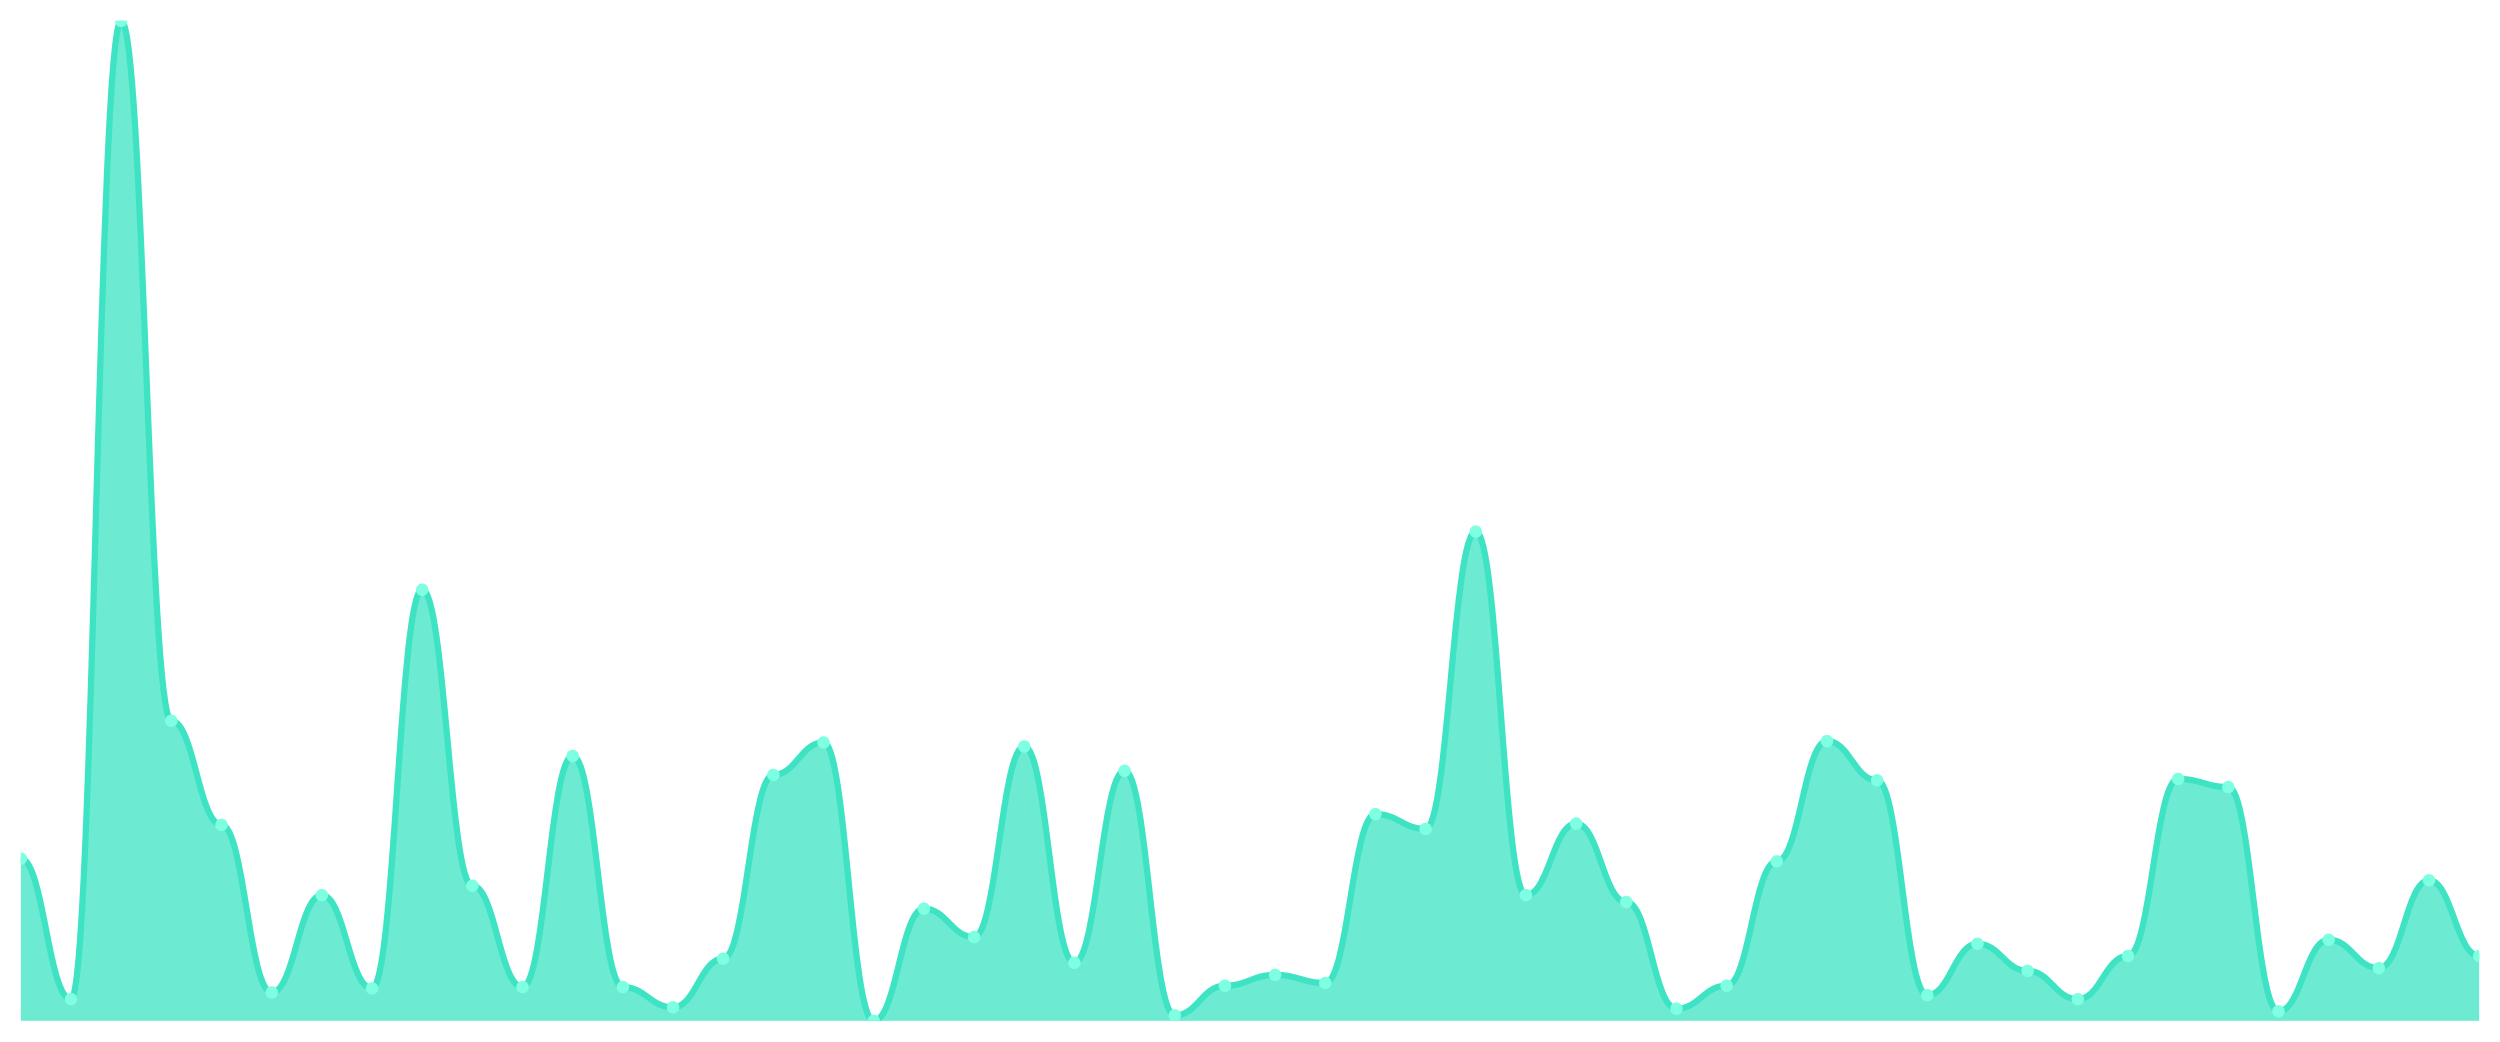
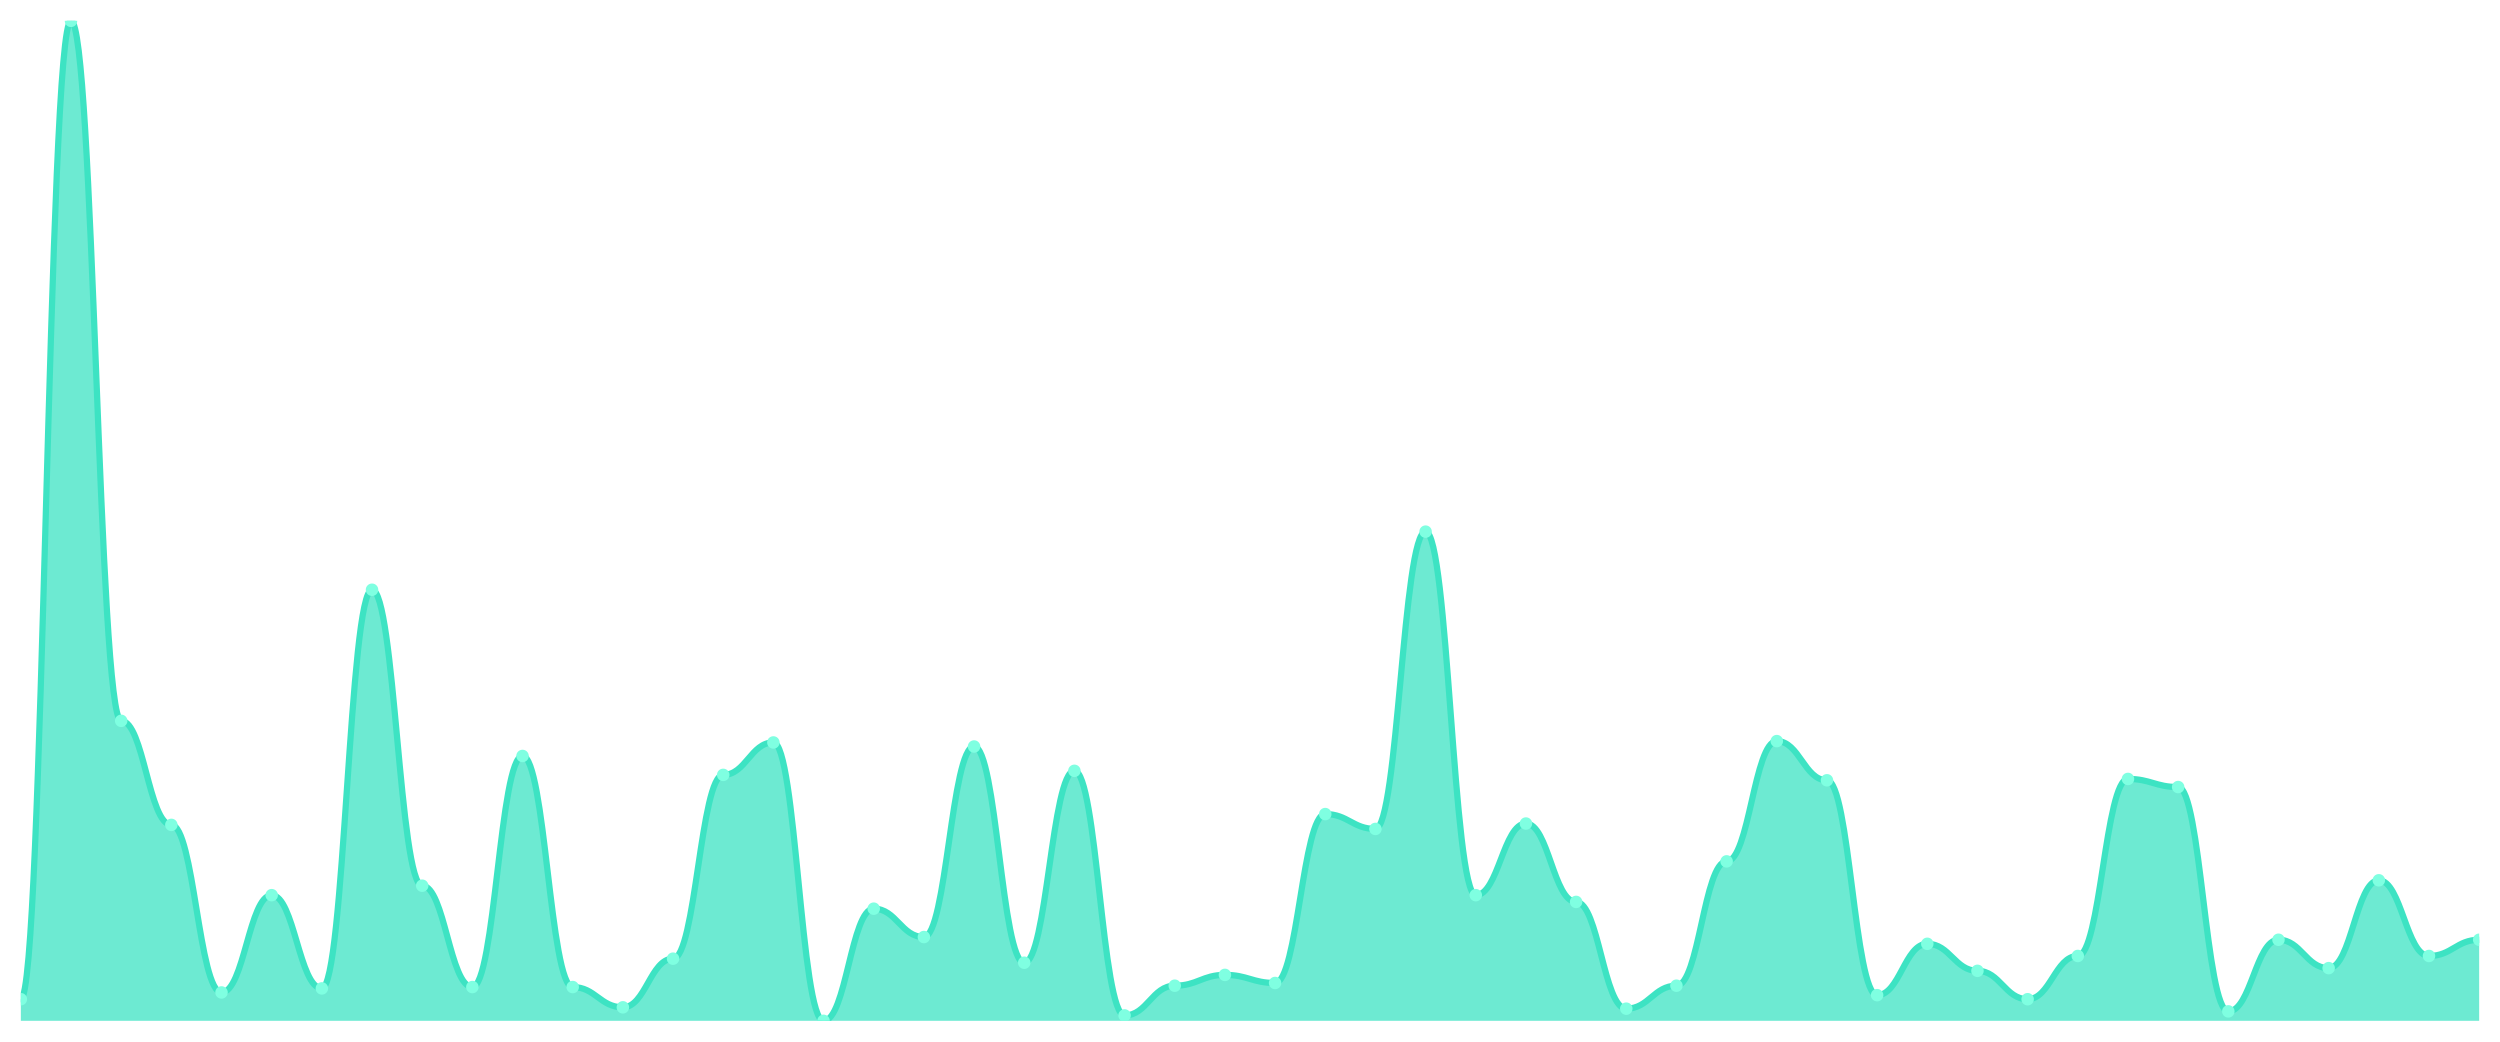
<svg xmlns="http://www.w3.org/2000/svg" viewBox="0 0 1200 500" width="1200" height="500">
  <defs>
    <clipPath id="c">
      <rect x="10" y="10" width="1180" height="480" />
    </clipPath>
  </defs>
  <rect width="1200" height="500" fill="none" />
  <g clip-path="url(#c)">
-     <path d="M 10,490 L 10,412.162 C 20.837,412.162 23.245,479.622 34.082,479.622 C 44.918,479.622 47.327,10 58.163,10 C 69,10 71.408,346 82.245,346 C 93.082,346 95.49,395.946 106.327,395.946 C 117.163,395.946 119.571,476.378 130.408,476.378 C 141.245,476.378 143.653,429.676 154.49,429.676 C 165.327,429.676 167.735,474.432 178.571,474.432 C 189.408,474.432 191.816,283.081 202.653,283.081 C 213.49,283.081 215.898,425.135 226.735,425.135 C 237.571,425.135 239.98,473.784 250.816,473.784 C 261.653,473.784 264.061,362.865 274.898,362.865 C 285.735,362.865 288.143,473.784 298.98,473.784 C 309.816,473.784 312.224,483.514 323.061,483.514 C 333.898,483.514 336.306,460.162 347.143,460.162 C 357.98,460.162 360.388,371.946 371.224,371.946 C 382.061,371.946 384.469,356.378 395.306,356.378 C 406.143,356.378 408.551,490 419.388,490 C 430.224,490 432.633,436.162 443.469,436.162 C 454.306,436.162 456.714,449.784 467.551,449.784 C 478.388,449.784 480.796,358.324 491.633,358.324 C 502.469,358.324 504.878,462.108 515.714,462.108 C 526.551,462.108 528.959,370 539.796,370 C 550.633,370 553.041,487.405 563.878,487.405 C 574.714,487.405 577.122,473.135 587.959,473.135 C 598.796,473.135 601.204,467.946 612.041,467.946 C 622.878,467.946 625.286,471.838 636.122,471.838 C 646.959,471.838 649.367,390.757 660.204,390.757 C 671.041,390.757 673.449,397.892 684.286,397.892 C 695.122,397.892 697.531,255.189 708.367,255.189 C 719.204,255.189 721.612,429.676 732.449,429.676 C 743.286,429.676 745.694,395.297 756.531,395.297 C 767.367,395.297 769.776,432.919 780.612,432.919 C 791.449,432.919 793.857,484.162 804.694,484.162 C 815.531,484.162 817.939,473.135 828.776,473.135 C 839.612,473.135 842.02,413.459 852.857,413.459 C 863.694,413.459 866.102,355.73 876.939,355.73 C 887.776,355.73 890.184,374.541 901.02,374.541 C 911.857,374.541 914.265,477.676 925.102,477.676 C 935.939,477.676 938.347,453.027 949.184,453.027 C 960.02,453.027 962.429,466 973.265,466 C 984.102,466 986.51,479.622 997.347,479.622 C 1008.184,479.622 1010.592,458.865 1021.429,458.865 C 1032.265,458.865 1034.673,373.892 1045.51,373.892 C 1056.347,373.892 1058.755,377.784 1069.592,377.784 C 1080.429,377.784 1082.837,485.459 1093.673,485.459 C 1104.51,485.459 1106.918,451.081 1117.755,451.081 C 1128.592,451.081 1131,464.703 1141.837,464.703 C 1152.673,464.703 1155.082,422.541 1165.918,422.541 C 1176.755,422.541 1179.163,458.865 1190,458.865 L 1190,490 Z" fill="rgba(61,227,195,0.75)" />
-     <path d="M 10,412.162 C 20.837,412.162 23.245,479.622 34.082,479.622 C 44.918,479.622 47.327,10 58.163,10 C 69,10 71.408,346 82.245,346 C 93.082,346 95.49,395.946 106.327,395.946 C 117.163,395.946 119.571,476.378 130.408,476.378 C 141.245,476.378 143.653,429.676 154.49,429.676 C 165.327,429.676 167.735,474.432 178.571,474.432 C 189.408,474.432 191.816,283.081 202.653,283.081 C 213.49,283.081 215.898,425.135 226.735,425.135 C 237.571,425.135 239.98,473.784 250.816,473.784 C 261.653,473.784 264.061,362.865 274.898,362.865 C 285.735,362.865 288.143,473.784 298.98,473.784 C 309.816,473.784 312.224,483.514 323.061,483.514 C 333.898,483.514 336.306,460.162 347.143,460.162 C 357.98,460.162 360.388,371.946 371.224,371.946 C 382.061,371.946 384.469,356.378 395.306,356.378 C 406.143,356.378 408.551,490 419.388,490 C 430.224,490 432.633,436.162 443.469,436.162 C 454.306,436.162 456.714,449.784 467.551,449.784 C 478.388,449.784 480.796,358.324 491.633,358.324 C 502.469,358.324 504.878,462.108 515.714,462.108 C 526.551,462.108 528.959,370 539.796,370 C 550.633,370 553.041,487.405 563.878,487.405 C 574.714,487.405 577.122,473.135 587.959,473.135 C 598.796,473.135 601.204,467.946 612.041,467.946 C 622.878,467.946 625.286,471.838 636.122,471.838 C 646.959,471.838 649.367,390.757 660.204,390.757 C 671.041,390.757 673.449,397.892 684.286,397.892 C 695.122,397.892 697.531,255.189 708.367,255.189 C 719.204,255.189 721.612,429.676 732.449,429.676 C 743.286,429.676 745.694,395.297 756.531,395.297 C 767.367,395.297 769.776,432.919 780.612,432.919 C 791.449,432.919 793.857,484.162 804.694,484.162 C 815.531,484.162 817.939,473.135 828.776,473.135 C 839.612,473.135 842.02,413.459 852.857,413.459 C 863.694,413.459 866.102,355.73 876.939,355.73 C 887.776,355.73 890.184,374.541 901.02,374.541 C 911.857,374.541 914.265,477.676 925.102,477.676 C 935.939,477.676 938.347,453.027 949.184,453.027 C 960.02,453.027 962.429,466 973.265,466 C 984.102,466 986.51,479.622 997.347,479.622 C 1008.184,479.622 1010.592,458.865 1021.429,458.865 C 1032.265,458.865 1034.673,373.892 1045.51,373.892 C 1056.347,373.892 1058.755,377.784 1069.592,377.784 C 1080.429,377.784 1082.837,485.459 1093.673,485.459 C 1104.51,485.459 1106.918,451.081 1117.755,451.081 C 1128.592,451.081 1131,464.703 1141.837,464.703 C 1152.673,464.703 1155.082,422.541 1165.918,422.541 C 1176.755,422.541 1179.163,458.865 1190,458.865" fill="none" stroke="#3de3c3" stroke-width="3" stroke-linecap="round" stroke-linejoin="round" />
-     <circle cx="10" cy="412.162" r="3" fill="#7fffe1" />
-     <circle cx="34.082" cy="479.622" r="3" fill="#7fffe1" />
-     <circle cx="58.163" cy="10" r="3" fill="#7fffe1" />
-     <circle cx="82.245" cy="346" r="3" fill="#7fffe1" />
-     <circle cx="106.327" cy="395.946" r="3" fill="#7fffe1" />
-     <circle cx="130.408" cy="476.378" r="3" fill="#7fffe1" />
-     <circle cx="154.49" cy="429.676" r="3" fill="#7fffe1" />
-     <circle cx="178.571" cy="474.432" r="3" fill="#7fffe1" />
-     <circle cx="202.653" cy="283.081" r="3" fill="#7fffe1" />
-     <circle cx="226.735" cy="425.135" r="3" fill="#7fffe1" />
-     <circle cx="250.816" cy="473.784" r="3" fill="#7fffe1" />
-     <circle cx="274.898" cy="362.865" r="3" fill="#7fffe1" />
-     <circle cx="298.98" cy="473.784" r="3" fill="#7fffe1" />
-     <circle cx="323.061" cy="483.514" r="3" fill="#7fffe1" />
-     <circle cx="347.143" cy="460.162" r="3" fill="#7fffe1" />
-     <circle cx="371.224" cy="371.946" r="3" fill="#7fffe1" />
-     <circle cx="395.306" cy="356.378" r="3" fill="#7fffe1" />
-     <circle cx="419.388" cy="490" r="3" fill="#7fffe1" />
-     <circle cx="443.469" cy="436.162" r="3" fill="#7fffe1" />
-     <circle cx="467.551" cy="449.784" r="3" fill="#7fffe1" />
-     <circle cx="491.633" cy="358.324" r="3" fill="#7fffe1" />
-     <circle cx="515.714" cy="462.108" r="3" fill="#7fffe1" />
-     <circle cx="539.796" cy="370" r="3" fill="#7fffe1" />
-     <circle cx="563.878" cy="487.405" r="3" fill="#7fffe1" />
-     <circle cx="587.959" cy="473.135" r="3" fill="#7fffe1" />
-     <circle cx="612.041" cy="467.946" r="3" fill="#7fffe1" />
-     <circle cx="636.122" cy="471.838" r="3" fill="#7fffe1" />
-     <circle cx="660.204" cy="390.757" r="3" fill="#7fffe1" />
-     <circle cx="684.286" cy="397.892" r="3" fill="#7fffe1" />
-     <circle cx="708.367" cy="255.189" r="3" fill="#7fffe1" />
-     <circle cx="732.449" cy="429.676" r="3" fill="#7fffe1" />
-     <circle cx="756.531" cy="395.297" r="3" fill="#7fffe1" />
-     <circle cx="780.612" cy="432.919" r="3" fill="#7fffe1" />
-     <circle cx="804.694" cy="484.162" r="3" fill="#7fffe1" />
-     <circle cx="828.776" cy="473.135" r="3" fill="#7fffe1" />
-     <circle cx="852.857" cy="413.459" r="3" fill="#7fffe1" />
-     <circle cx="876.939" cy="355.73" r="3" fill="#7fffe1" />
-     <circle cx="901.02" cy="374.541" r="3" fill="#7fffe1" />
-     <circle cx="925.102" cy="477.676" r="3" fill="#7fffe1" />
-     <circle cx="949.184" cy="453.027" r="3" fill="#7fffe1" />
-     <circle cx="973.265" cy="466" r="3" fill="#7fffe1" />
-     <circle cx="997.347" cy="479.622" r="3" fill="#7fffe1" />
-     <circle cx="1021.429" cy="458.865" r="3" fill="#7fffe1" />
-     <circle cx="1045.51" cy="373.892" r="3" fill="#7fffe1" />
-     <circle cx="1069.592" cy="377.784" r="3" fill="#7fffe1" />
-     <circle cx="1093.673" cy="485.459" r="3" fill="#7fffe1" />
-     <circle cx="1117.755" cy="451.081" r="3" fill="#7fffe1" />
-     <circle cx="1141.837" cy="464.703" r="3" fill="#7fffe1" />
-     <circle cx="1165.918" cy="422.541" r="3" fill="#7fffe1" />
-     <circle cx="1190" cy="458.865" r="3" fill="#7fffe1" />
+     <path d="M 10,490 L 10,479.622 C 20.837,479.622 23.245,10 34.082,10 C 44.918,10 47.327,346 58.163,346 C 69,346 71.408,395.946 82.245,395.946 C 93.082,395.946 95.49,476.378 106.327,476.378 C 117.163,476.378 119.571,429.676 130.408,429.676 C 141.245,429.676 143.653,474.432 154.49,474.432 C 165.327,474.432 167.735,283.081 178.571,283.081 C 189.408,283.081 191.816,425.135 202.653,425.135 C 213.49,425.135 215.898,473.784 226.735,473.784 C 237.571,473.784 239.98,362.865 250.816,362.865 C 261.653,362.865 264.061,473.784 274.898,473.784 C 285.735,473.784 288.143,483.514 298.98,483.514 C 309.816,483.514 312.224,460.162 323.061,460.162 C 333.898,460.162 336.306,371.946 347.143,371.946 C 357.98,371.946 360.388,356.378 371.224,356.378 C 382.061,356.378 384.469,490 395.306,490 C 406.143,490 408.551,436.162 419.388,436.162 C 430.224,436.162 432.633,449.784 443.469,449.784 C 454.306,449.784 456.714,358.324 467.551,358.324 C 478.388,358.324 480.796,462.108 491.633,462.108 C 502.469,462.108 504.878,370 515.714,370 C 526.551,370 528.959,487.405 539.796,487.405 C 550.633,487.405 553.041,473.135 563.878,473.135 C 574.714,473.135 577.122,467.946 587.959,467.946 C 598.796,467.946 601.204,471.838 612.041,471.838 C 622.878,471.838 625.286,390.757 636.122,390.757 C 646.959,390.757 649.367,397.892 660.204,397.892 C 671.041,397.892 673.449,255.189 684.286,255.189 C 695.122,255.189 697.531,429.676 708.367,429.676 C 719.204,429.676 721.612,395.297 732.449,395.297 C 743.286,395.297 745.694,432.919 756.531,432.919 C 767.367,432.919 769.776,484.162 780.612,484.162 C 791.449,484.162 793.857,473.135 804.694,473.135 C 815.531,473.135 817.939,413.459 828.776,413.459 C 839.612,413.459 842.02,355.73 852.857,355.73 C 863.694,355.73 866.102,374.541 876.939,374.541 C 887.776,374.541 890.184,477.676 901.02,477.676 C 911.857,477.676 914.265,453.027 925.102,453.027 C 935.939,453.027 938.347,466 949.184,466 C 960.02,466 962.429,479.622 973.265,479.622 C 984.102,479.622 986.51,458.865 997.347,458.865 C 1008.184,458.865 1010.592,373.892 1021.429,373.892 C 1032.265,373.892 1034.673,377.784 1045.51,377.784 C 1056.347,377.784 1058.755,485.459 1069.592,485.459 C 1080.429,485.459 1082.837,451.081 1093.673,451.081 C 1104.51,451.081 1106.918,464.703 1117.755,464.703 C 1128.592,464.703 1131,422.541 1141.837,422.541 C 1152.673,422.541 1155.082,458.865 1165.918,458.865 C 1176.755,458.865 1179.163,451.081 1190,451.081 L 1190,490 Z" fill="rgba(61,227,195,0.75)" />
+     <path d="M 10,479.622 C 20.837,479.622 23.245,10 34.082,10 C 44.918,10 47.327,346 58.163,346 C 69,346 71.408,395.946 82.245,395.946 C 93.082,395.946 95.49,476.378 106.327,476.378 C 117.163,476.378 119.571,429.676 130.408,429.676 C 141.245,429.676 143.653,474.432 154.49,474.432 C 165.327,474.432 167.735,283.081 178.571,283.081 C 189.408,283.081 191.816,425.135 202.653,425.135 C 213.49,425.135 215.898,473.784 226.735,473.784 C 237.571,473.784 239.98,362.865 250.816,362.865 C 261.653,362.865 264.061,473.784 274.898,473.784 C 285.735,473.784 288.143,483.514 298.98,483.514 C 309.816,483.514 312.224,460.162 323.061,460.162 C 333.898,460.162 336.306,371.946 347.143,371.946 C 357.98,371.946 360.388,356.378 371.224,356.378 C 382.061,356.378 384.469,490 395.306,490 C 406.143,490 408.551,436.162 419.388,436.162 C 430.224,436.162 432.633,449.784 443.469,449.784 C 454.306,449.784 456.714,358.324 467.551,358.324 C 478.388,358.324 480.796,462.108 491.633,462.108 C 502.469,462.108 504.878,370 515.714,370 C 526.551,370 528.959,487.405 539.796,487.405 C 550.633,487.405 553.041,473.135 563.878,473.135 C 574.714,473.135 577.122,467.946 587.959,467.946 C 598.796,467.946 601.204,471.838 612.041,471.838 C 622.878,471.838 625.286,390.757 636.122,390.757 C 646.959,390.757 649.367,397.892 660.204,397.892 C 671.041,397.892 673.449,255.189 684.286,255.189 C 695.122,255.189 697.531,429.676 708.367,429.676 C 719.204,429.676 721.612,395.297 732.449,395.297 C 743.286,395.297 745.694,432.919 756.531,432.919 C 767.367,432.919 769.776,484.162 780.612,484.162 C 791.449,484.162 793.857,473.135 804.694,473.135 C 815.531,473.135 817.939,413.459 828.776,413.459 C 839.612,413.459 842.02,355.73 852.857,355.73 C 863.694,355.73 866.102,374.541 876.939,374.541 C 887.776,374.541 890.184,477.676 901.02,477.676 C 911.857,477.676 914.265,453.027 925.102,453.027 C 935.939,453.027 938.347,466 949.184,466 C 960.02,466 962.429,479.622 973.265,479.622 C 984.102,479.622 986.51,458.865 997.347,458.865 C 1008.184,458.865 1010.592,373.892 1021.429,373.892 C 1032.265,373.892 1034.673,377.784 1045.51,377.784 C 1056.347,377.784 1058.755,485.459 1069.592,485.459 C 1080.429,485.459 1082.837,451.081 1093.673,451.081 C 1104.51,451.081 1106.918,464.703 1117.755,464.703 C 1128.592,464.703 1131,422.541 1141.837,422.541 C 1152.673,422.541 1155.082,458.865 1165.918,458.865 C 1176.755,458.865 1179.163,451.081 1190,451.081" fill="none" stroke="#3de3c3" stroke-width="3" stroke-linecap="round" stroke-linejoin="round" />
+     <circle cx="10" cy="479.622" r="3" fill="#7fffe1" />
+     <circle cx="34.082" cy="10" r="3" fill="#7fffe1" />
+     <circle cx="58.163" cy="346" r="3" fill="#7fffe1" />
+     <circle cx="82.245" cy="395.946" r="3" fill="#7fffe1" />
+     <circle cx="106.327" cy="476.378" r="3" fill="#7fffe1" />
+     <circle cx="130.408" cy="429.676" r="3" fill="#7fffe1" />
+     <circle cx="154.49" cy="474.432" r="3" fill="#7fffe1" />
+     <circle cx="178.571" cy="283.081" r="3" fill="#7fffe1" />
+     <circle cx="202.653" cy="425.135" r="3" fill="#7fffe1" />
+     <circle cx="226.735" cy="473.784" r="3" fill="#7fffe1" />
+     <circle cx="250.816" cy="362.865" r="3" fill="#7fffe1" />
+     <circle cx="274.898" cy="473.784" r="3" fill="#7fffe1" />
+     <circle cx="298.98" cy="483.514" r="3" fill="#7fffe1" />
+     <circle cx="323.061" cy="460.162" r="3" fill="#7fffe1" />
+     <circle cx="347.143" cy="371.946" r="3" fill="#7fffe1" />
+     <circle cx="371.224" cy="356.378" r="3" fill="#7fffe1" />
+     <circle cx="395.306" cy="490" r="3" fill="#7fffe1" />
+     <circle cx="419.388" cy="436.162" r="3" fill="#7fffe1" />
+     <circle cx="443.469" cy="449.784" r="3" fill="#7fffe1" />
+     <circle cx="467.551" cy="358.324" r="3" fill="#7fffe1" />
+     <circle cx="491.633" cy="462.108" r="3" fill="#7fffe1" />
+     <circle cx="515.714" cy="370" r="3" fill="#7fffe1" />
+     <circle cx="539.796" cy="487.405" r="3" fill="#7fffe1" />
+     <circle cx="563.878" cy="473.135" r="3" fill="#7fffe1" />
+     <circle cx="587.959" cy="467.946" r="3" fill="#7fffe1" />
+     <circle cx="612.041" cy="471.838" r="3" fill="#7fffe1" />
+     <circle cx="636.122" cy="390.757" r="3" fill="#7fffe1" />
+     <circle cx="660.204" cy="397.892" r="3" fill="#7fffe1" />
+     <circle cx="684.286" cy="255.189" r="3" fill="#7fffe1" />
+     <circle cx="708.367" cy="429.676" r="3" fill="#7fffe1" />
+     <circle cx="732.449" cy="395.297" r="3" fill="#7fffe1" />
+     <circle cx="756.531" cy="432.919" r="3" fill="#7fffe1" />
+     <circle cx="780.612" cy="484.162" r="3" fill="#7fffe1" />
+     <circle cx="804.694" cy="473.135" r="3" fill="#7fffe1" />
+     <circle cx="828.776" cy="413.459" r="3" fill="#7fffe1" />
+     <circle cx="852.857" cy="355.73" r="3" fill="#7fffe1" />
+     <circle cx="876.939" cy="374.541" r="3" fill="#7fffe1" />
+     <circle cx="901.02" cy="477.676" r="3" fill="#7fffe1" />
+     <circle cx="925.102" cy="453.027" r="3" fill="#7fffe1" />
+     <circle cx="949.184" cy="466" r="3" fill="#7fffe1" />
+     <circle cx="973.265" cy="479.622" r="3" fill="#7fffe1" />
+     <circle cx="997.347" cy="458.865" r="3" fill="#7fffe1" />
+     <circle cx="1021.429" cy="373.892" r="3" fill="#7fffe1" />
+     <circle cx="1045.51" cy="377.784" r="3" fill="#7fffe1" />
+     <circle cx="1069.592" cy="485.459" r="3" fill="#7fffe1" />
+     <circle cx="1093.673" cy="451.081" r="3" fill="#7fffe1" />
+     <circle cx="1117.755" cy="464.703" r="3" fill="#7fffe1" />
+     <circle cx="1141.837" cy="422.541" r="3" fill="#7fffe1" />
+     <circle cx="1165.918" cy="458.865" r="3" fill="#7fffe1" />
+     <circle cx="1190" cy="451.081" r="3" fill="#7fffe1" />
  </g>
</svg>
